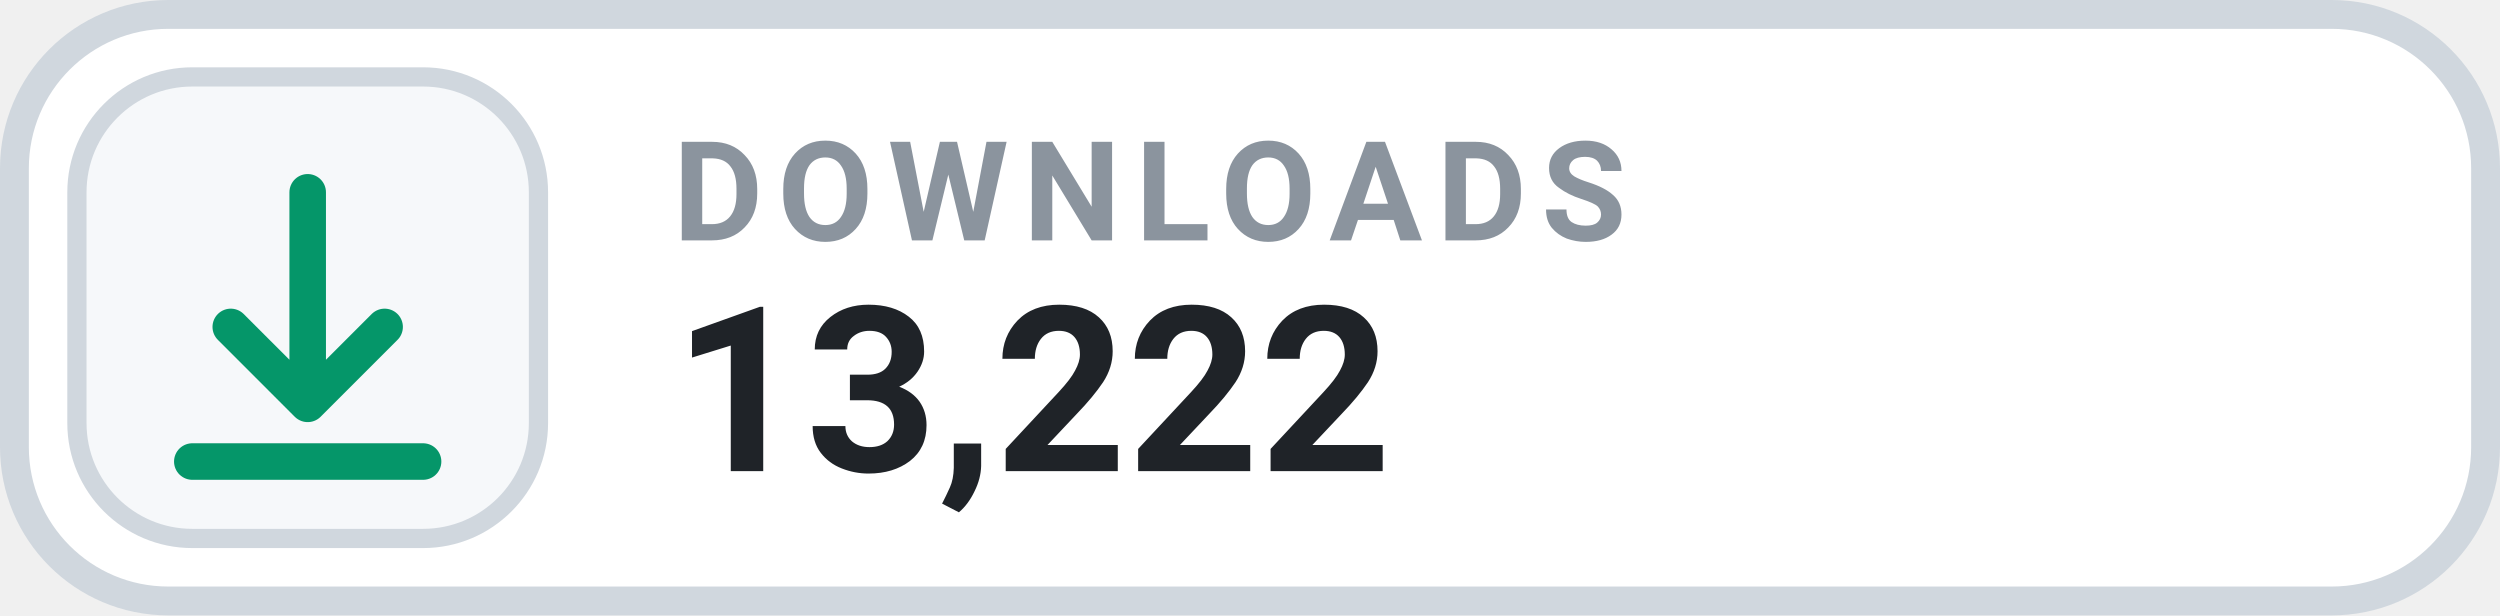
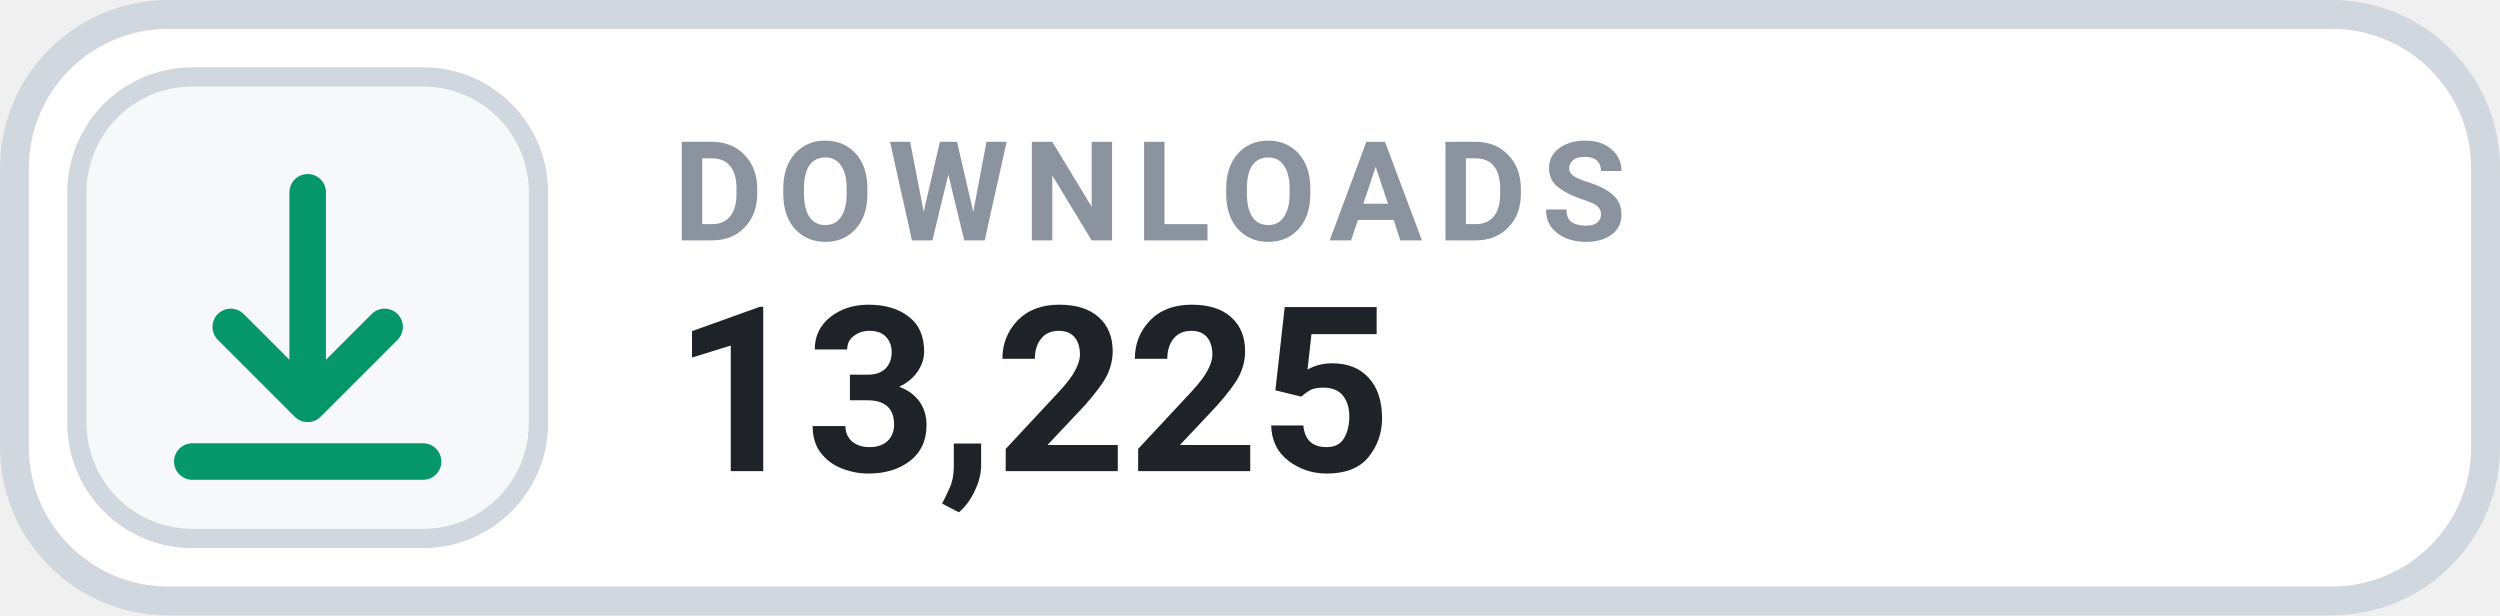
- <svg xmlns="http://www.w3.org/2000/svg" width="130" height="32" viewBox="0 0 130 32" role="img" aria-label="DOWNLOADS 13,222">
+ <svg xmlns="http://www.w3.org/2000/svg" width="130" height="32" viewBox="0 0 130 32" role="img" aria-label="DOWNLOADS 13,225">
  <rect x=".75" y=".75" width="128.5" height="30.5" rx="8" fill="#FFFFFF" stroke="#D0D7DE" stroke-width="1.5" />
  <rect x="4" y="4" width="24" height="24" rx="6" fill="#F6F8FA" stroke="#D0D7DE" stroke-width="1" />
  <g transform="translate(16 16)" style="color:#059669;">
    <path d="M0 -6 v11 m0 0 l4 -4 m-4 4 l-4 -4 M-6 8 h12" fill="none" stroke="currentColor" stroke-width="1.9" stroke-linecap="round" stroke-linejoin="round" />
  </g>
  <text x="35" y="12.5" fill="#8B949E" font-family="-apple-system,BlinkMacSystemFont,'Segoe UI',Roboto,Helvetica,Arial,sans-serif" font-size="7.2" font-weight="700" letter-spacing=".75">DOWNLOADS</text>
-   <text x="35" y="24.5" fill="#1F2328" font-family="-apple-system,BlinkMacSystemFont,'Segoe UI',Roboto,Helvetica,Arial,sans-serif" font-size="12" font-weight="700">13,222</text>
+   <text x="35" y="24.5" fill="#1F2328" font-family="-apple-system,BlinkMacSystemFont,'Segoe UI',Roboto,Helvetica,Arial,sans-serif" font-size="12" font-weight="700">13,225</text>
</svg>
